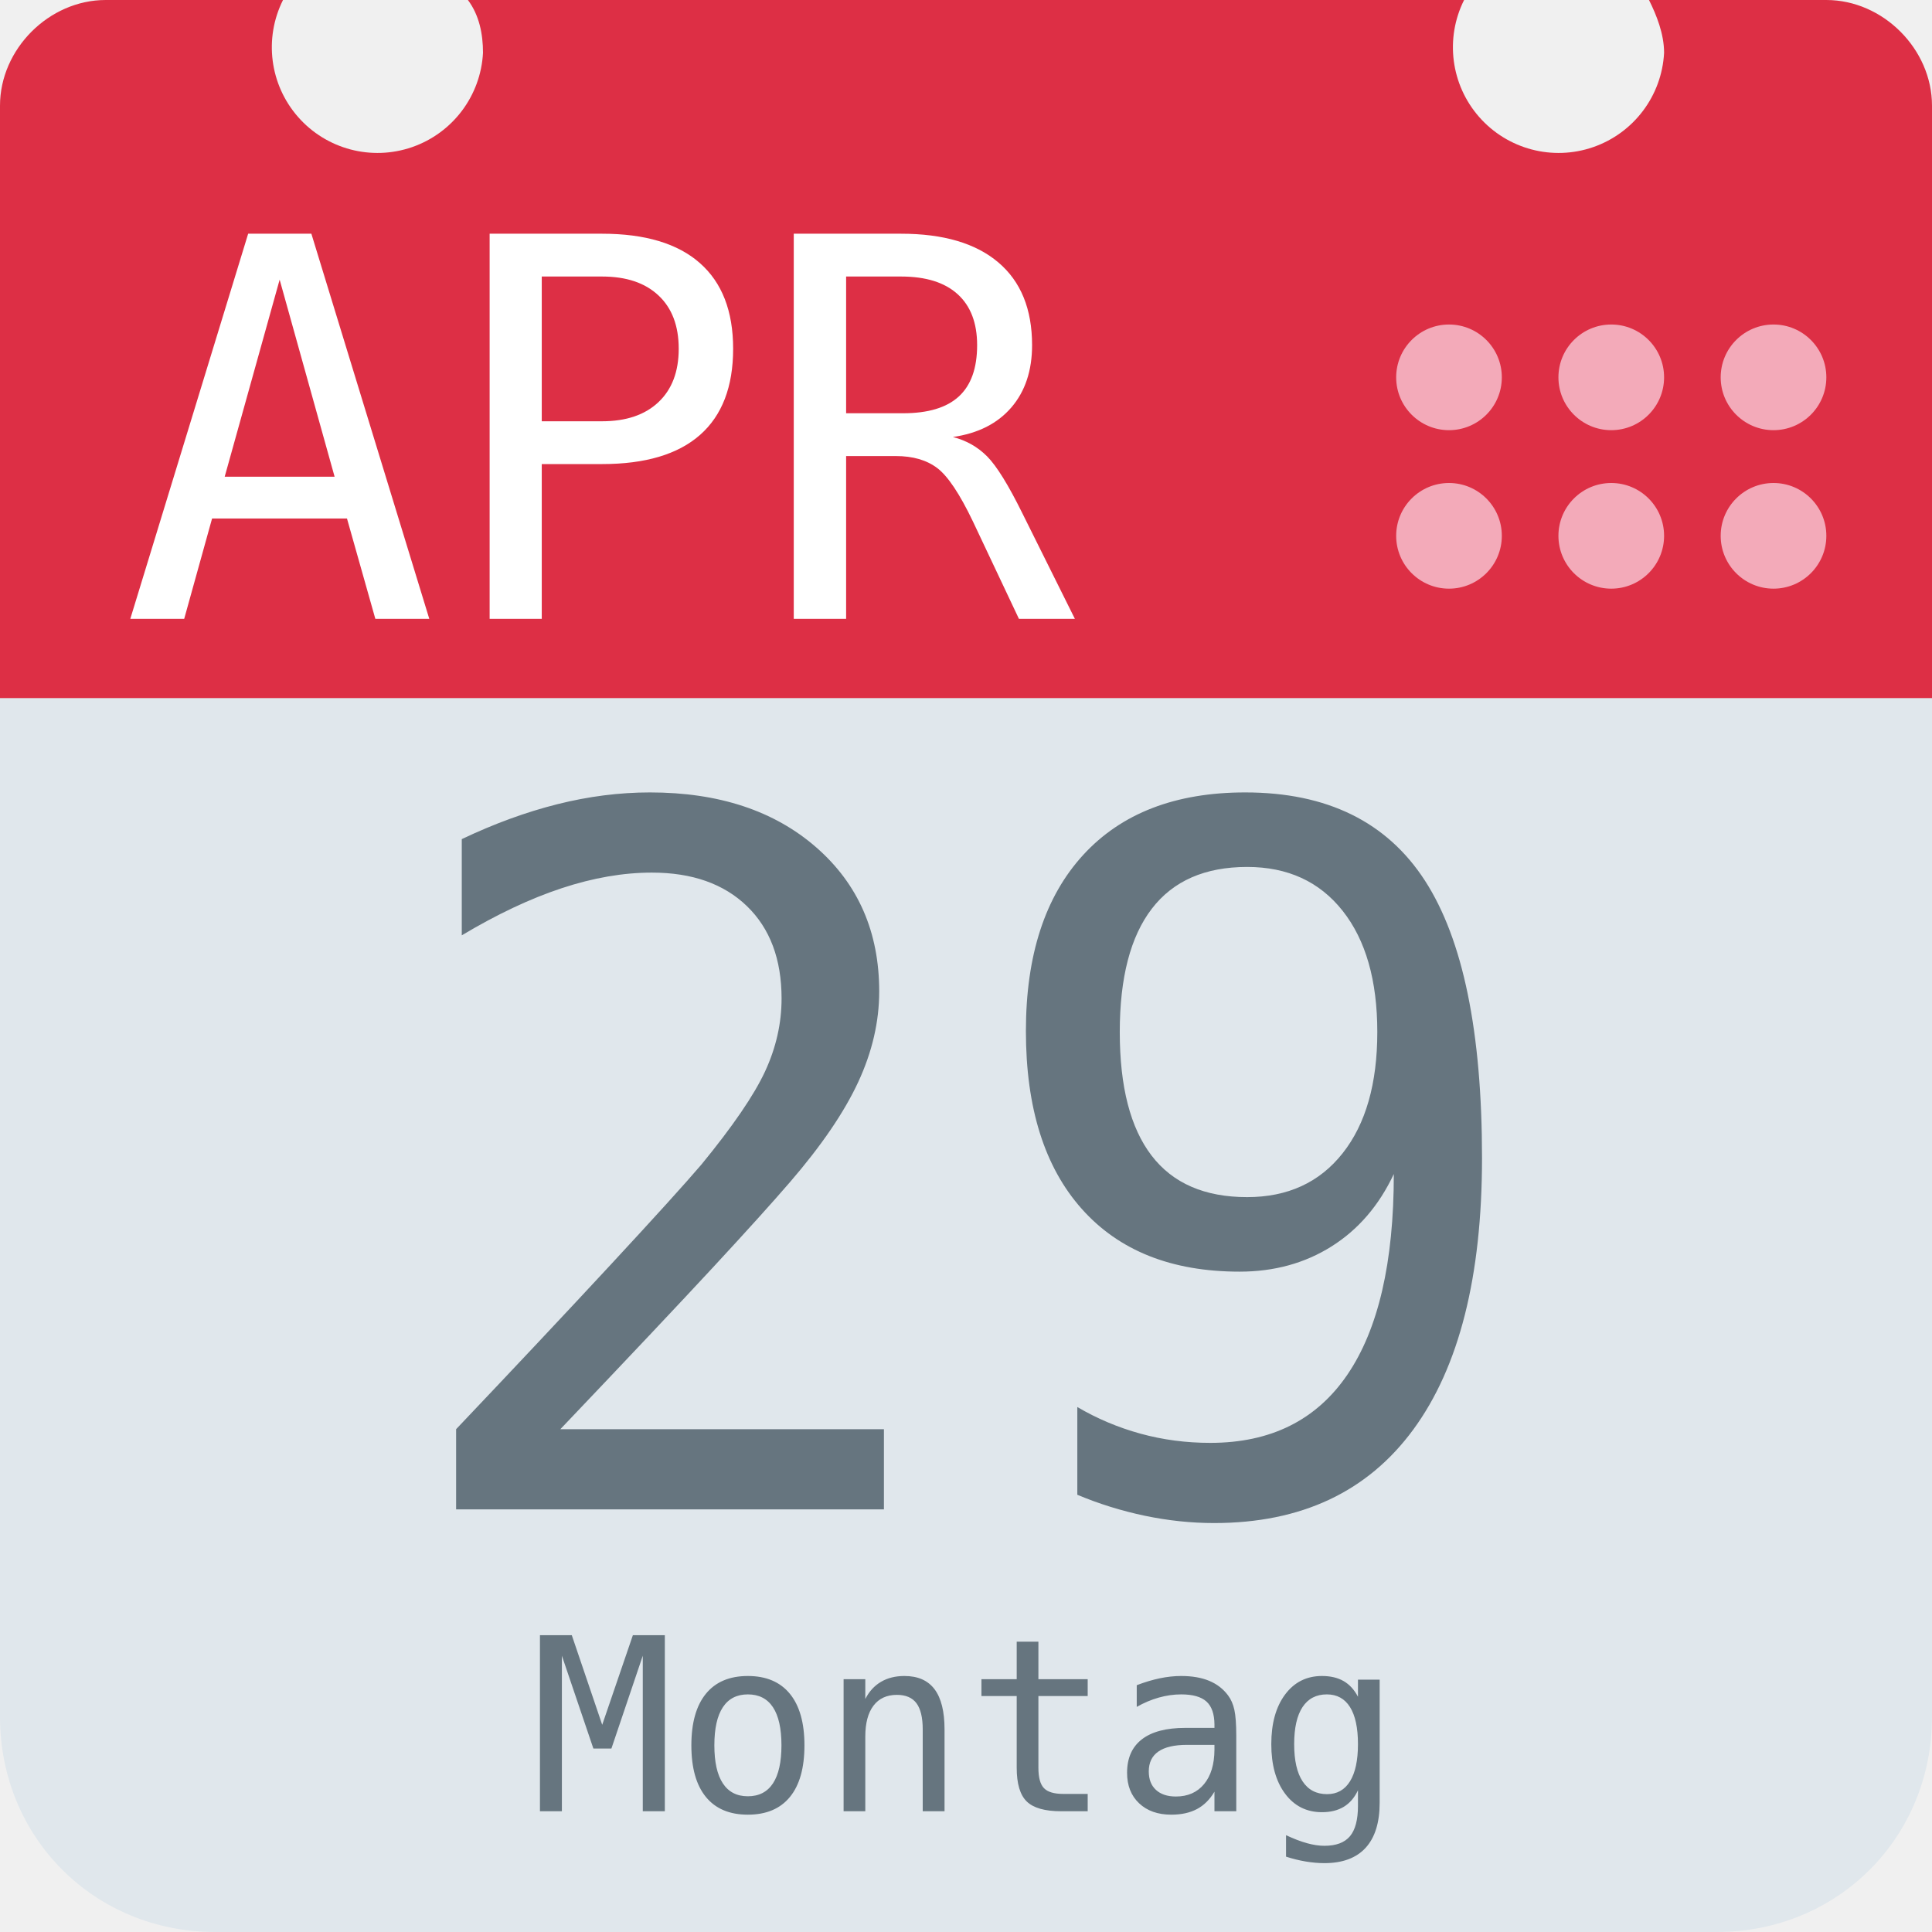
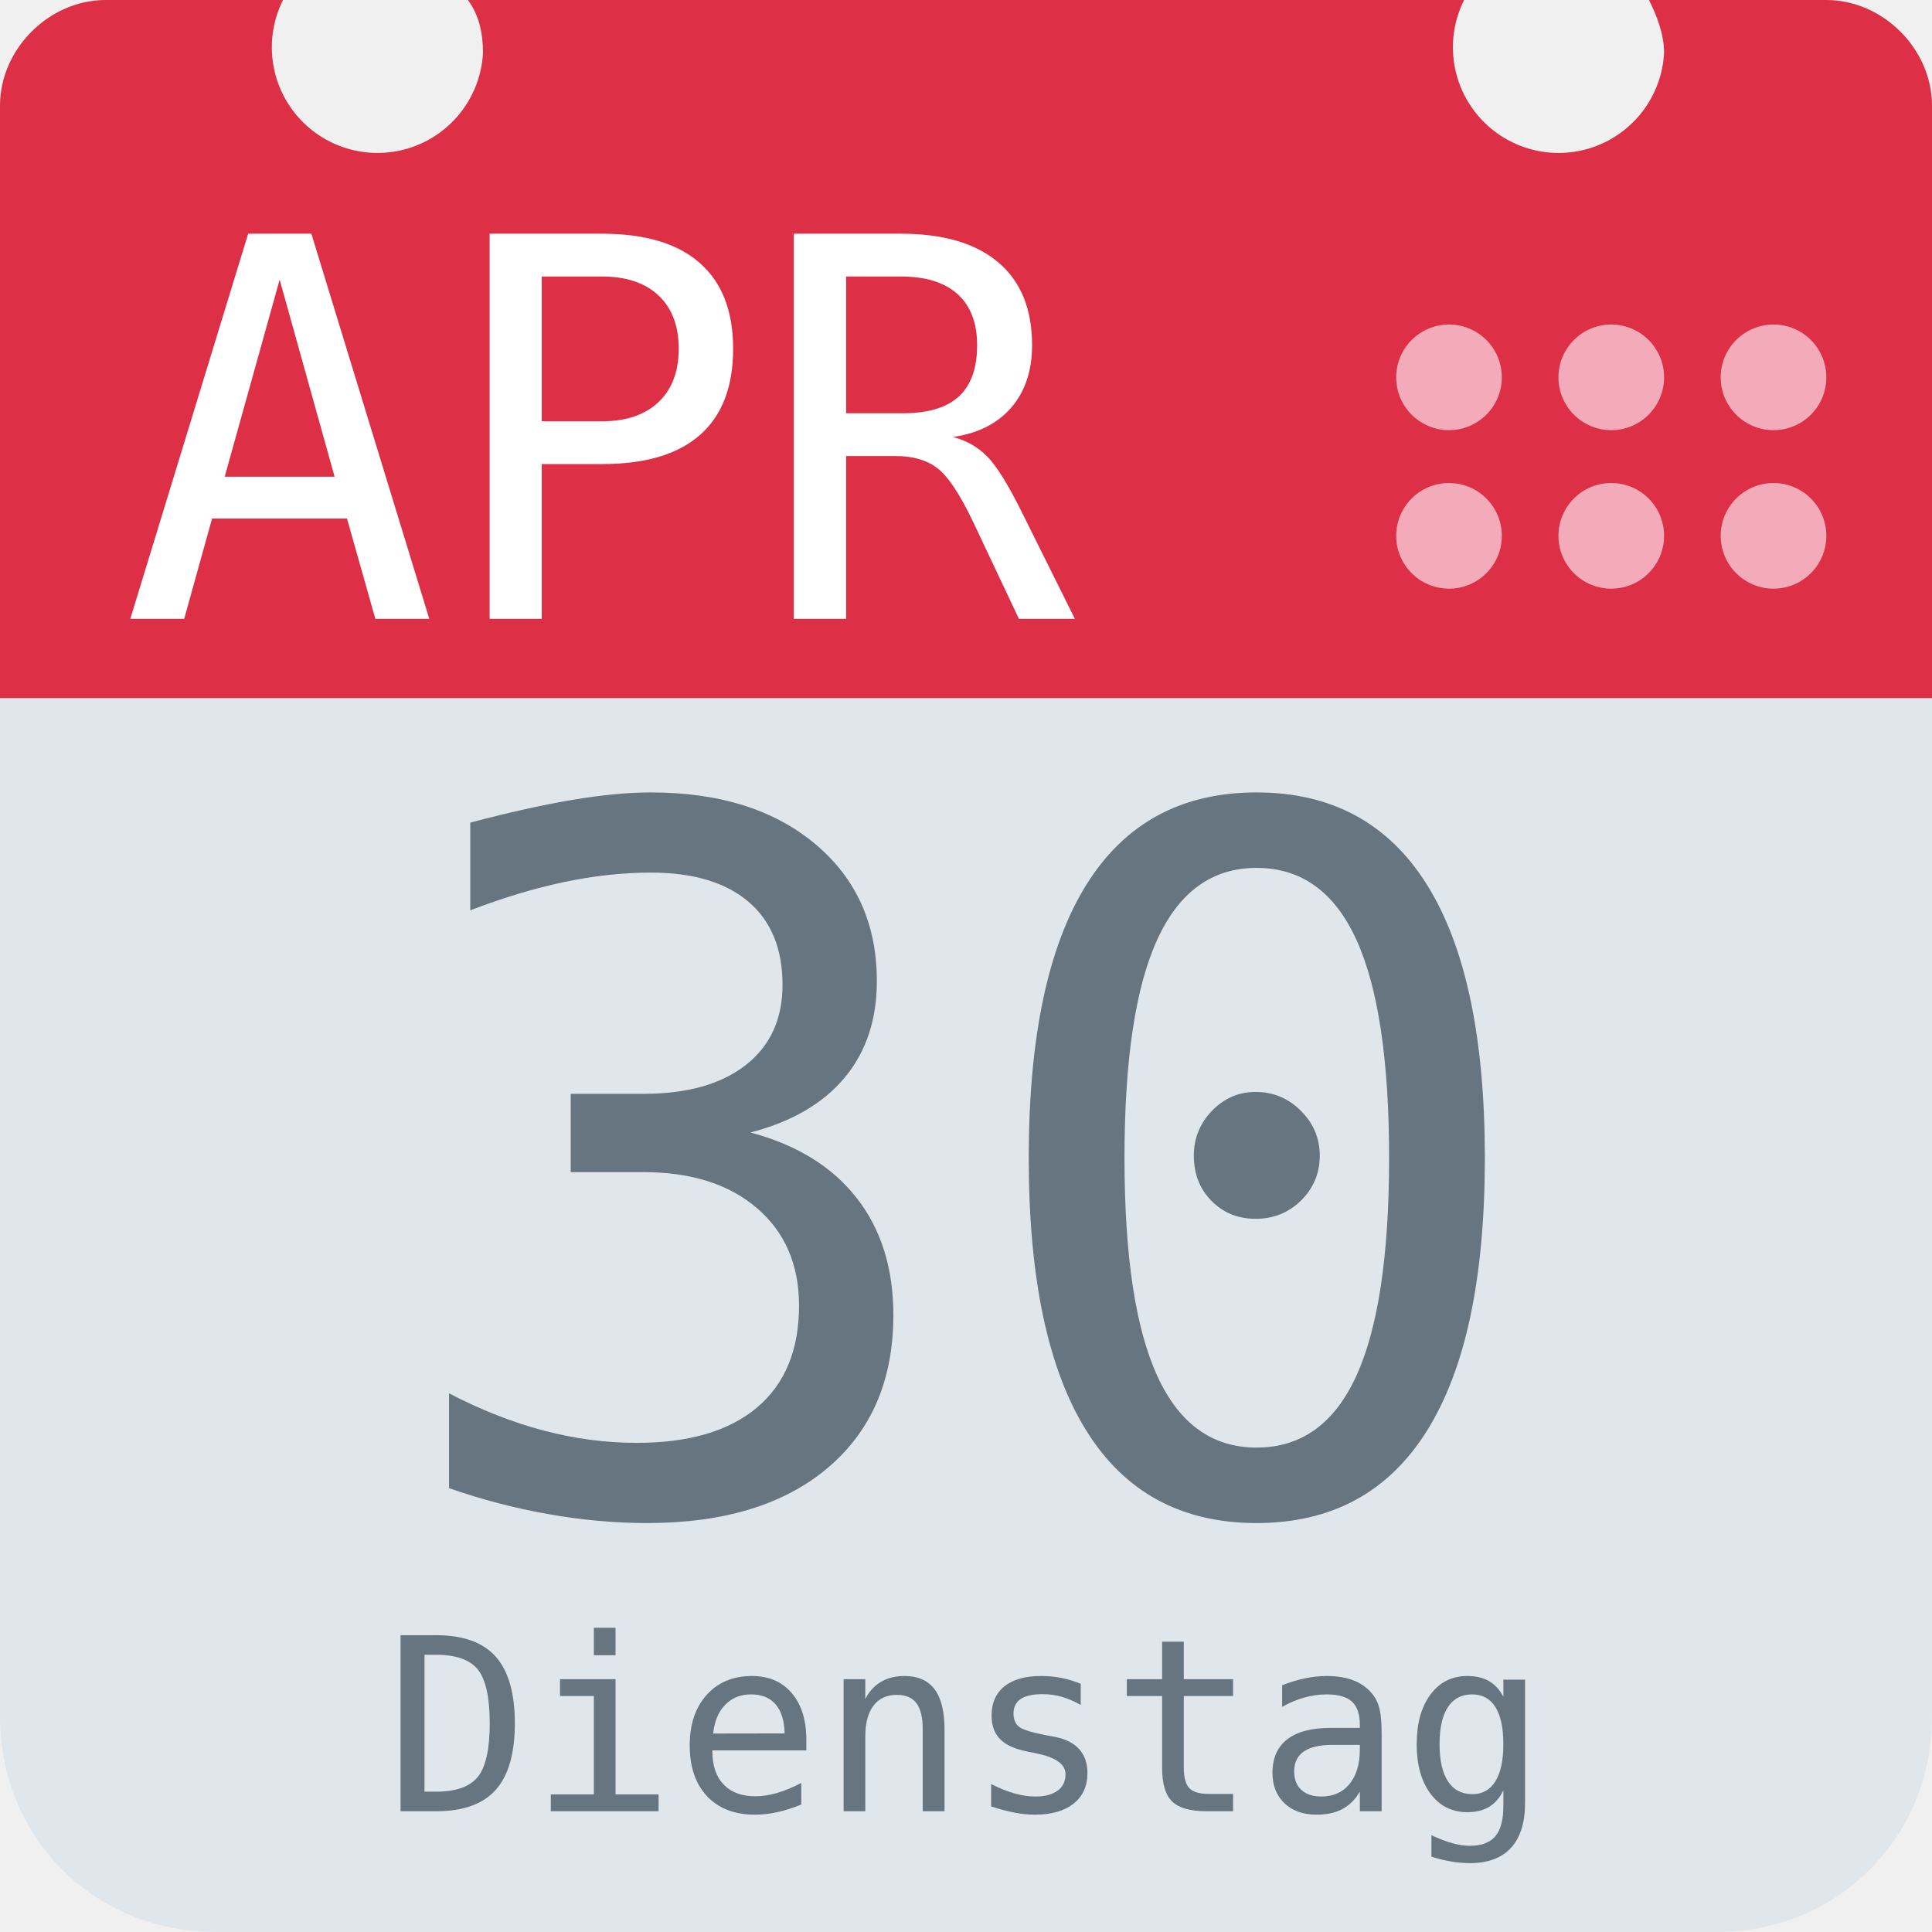
<svg xmlns="http://www.w3.org/2000/svg" aria-label="Calendar" role="img" viewBox="0 0 512 512">
  <path d="M512 455c0 32-25 57-57 57H57c-32 0-57-25-57-57V128c0-31 25-57 57-57h398c32 0 57 26 57 57z" fill="#e0e7ec" />
  <path d="M484 0h-47c2 4 4 9 4 14a28 28 0 1 1-53-14H124c3 4 4 9 4 14A28 28 0 1 1 75 0H28C13 0 0 13 0 28v157h512V28c0-15-13-28-28-28z" fill="#dd2f45" />
  <g fill="#f3aab9">
    <circle cx="470" cy="142" r="14" />
    <circle cx="470" cy="100" r="14" />
    <circle cx="427" cy="142" r="14" />
    <circle cx="427" cy="100" r="14" />
    <circle cx="384" cy="142" r="14" />
    <circle cx="384" cy="100" r="14" />
  </g>
  <text id="month" x="32" y="164" fill="#fff" font-family="monospace" font-size="140px" style="text-anchor: left">APR</text>
-   <text id="day" x="256" y="400" fill="#66757f" font-family="monospace" font-size="256px" style="text-anchor: middle">29</text>
-   <text id="weekday" x="256" y="480" fill="#66757f" font-family="monospace" font-size="64px" style="text-anchor: middle">Montag</text>
+   <text id="day" x="256" y="400" fill="#66757f" font-family="monospace" font-size="256px" style="text-anchor: middle">30</text>
+   <text id="weekday" x="256" y="480" fill="#66757f" font-family="monospace" font-size="64px" style="text-anchor: middle">Dienstag</text>
</svg>
